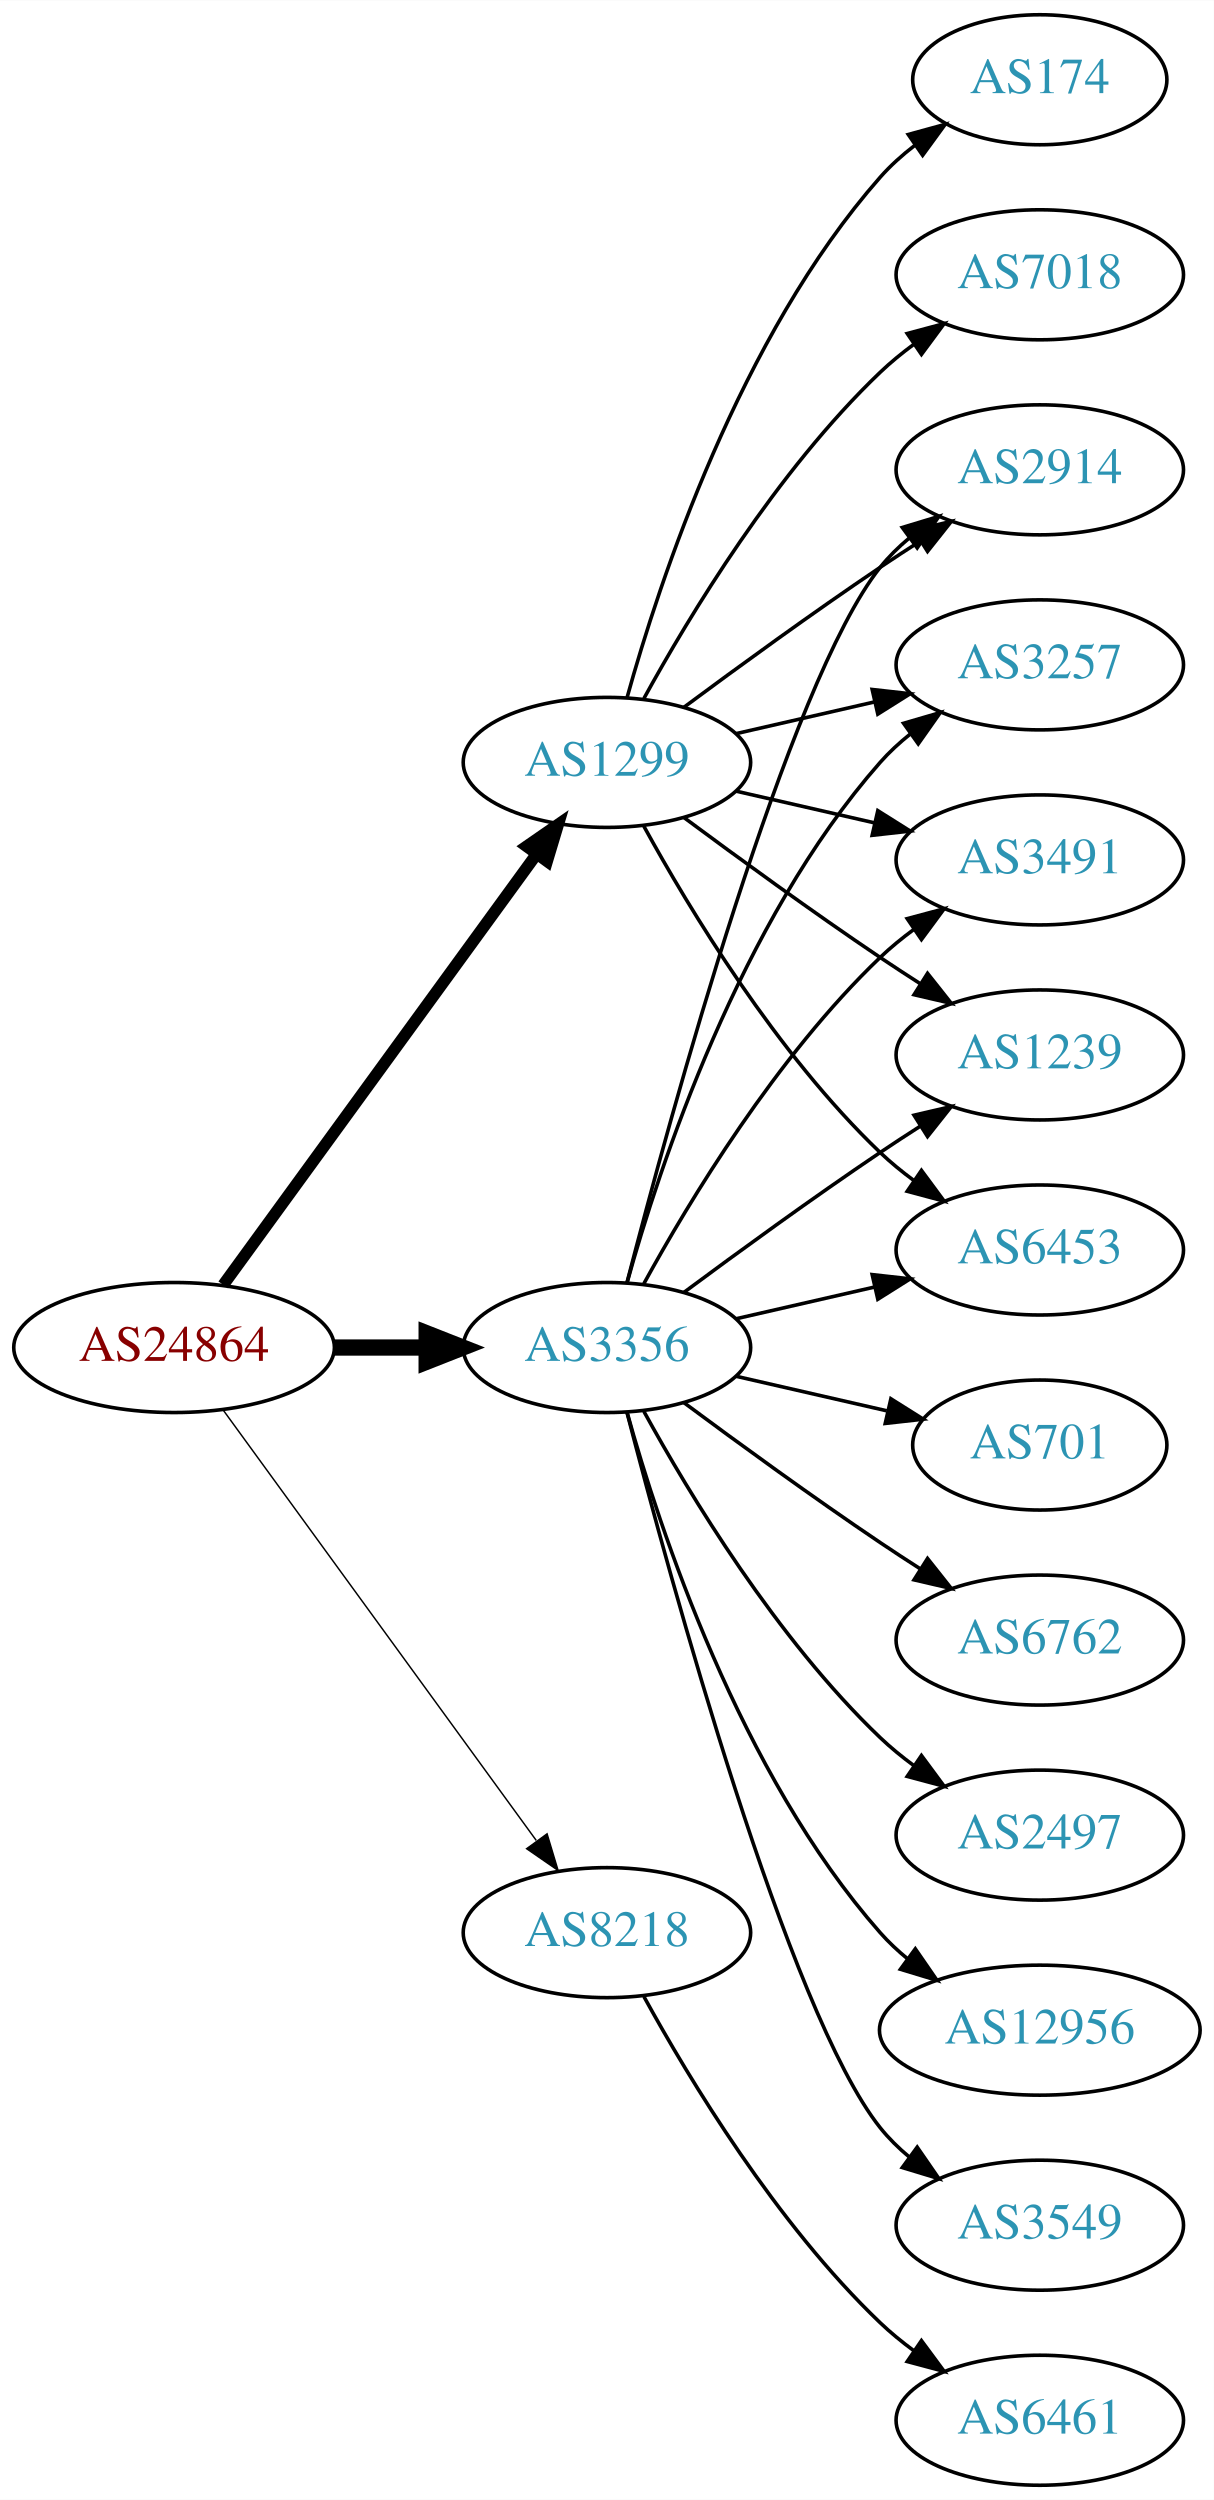
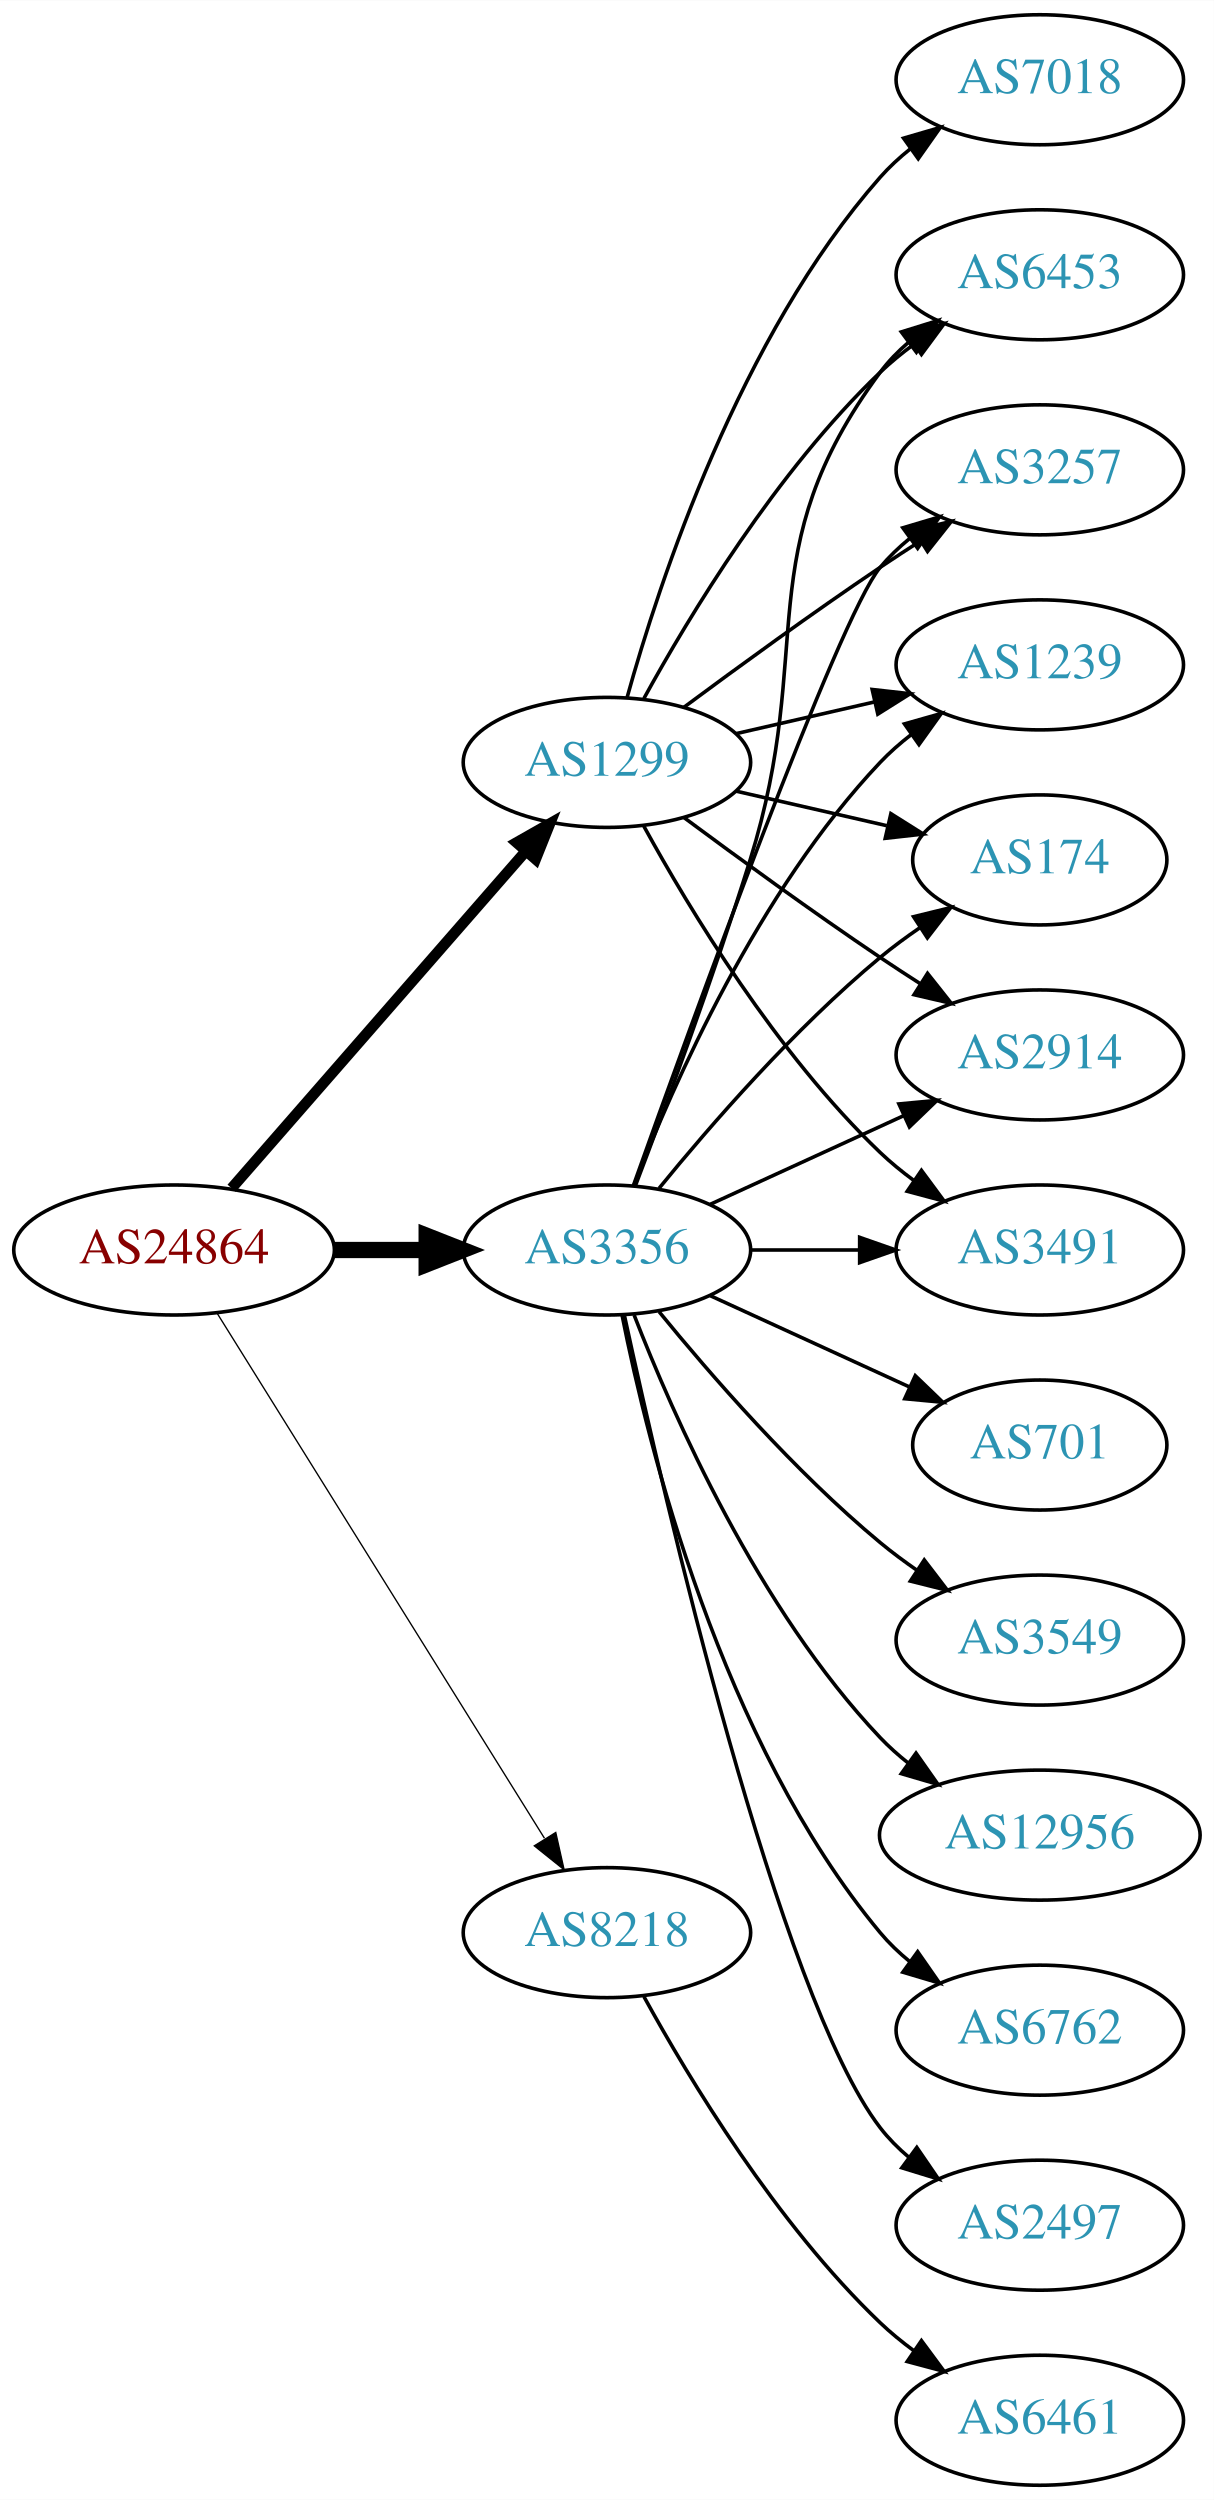
<svg xmlns="http://www.w3.org/2000/svg" xmlns:xlink="http://www.w3.org/1999/xlink" width="336pt" height="692pt" viewBox="0.00 0.00 336.08 692.00">
  <g id="graph0" class="graph" transform="scale(1 1) rotate(0) translate(4 688)">
    <polygon fill="white" stroke="none" points="-4,4 -4,-688 332.077,-688 332.077,4 -4,4" />
    <g id="node1" class="node">
      <g id="a_node1">
        <a xlink:href="/asn/24864" xlink:title="AS24864 ~ Raiffeisen Informatik GmbH [AT]">
-           <ellipse fill="#ffffff" stroke="black" cx="44.196" cy="-315" rx="44.393" ry="18" />
-           <text text-anchor="middle" x="44.196" y="-311.3" font-family="Times,serif" font-size="14.00" fill="#880000">AS24864</text>
+           <ellipse fill="#ffffff" stroke="black" cx="44.196" cy="-342" rx="44.393" ry="18" />
+           <text text-anchor="middle" x="44.196" y="-338.3" font-family="Times,serif" font-size="14.00" fill="#880000">AS24864</text>
        </a>
      </g>
    </g>
    <g id="node2" class="node">
      <g id="a_node2">
        <a xlink:href="/asn/1299" xlink:title="AS1299 ~ Telia Carrier [EU]">
          <ellipse fill="#ffffff" stroke="black" cx="164.039" cy="-477" rx="39.794" ry="18" />
          <text text-anchor="middle" x="164.039" y="-473.3" font-family="Times,serif" font-size="14.00" fill="#2c94b3">AS1299</text>
        </a>
      </g>
    </g>
    <g id="edge1" class="edge">
-       <path fill="none" stroke="black" stroke-width="3.273" d="M57.807,-332.337C78.628,-360.96 120.29,-418.233 144.479,-451.486" />
-       <polygon fill="black" stroke="black" stroke-width="3.273" points="141.805,-453.76 150.518,-459.788 147.466,-449.642 141.805,-453.76" />
+       <path fill="none" stroke="black" stroke-width="3" d="M60.121,-359.098C80.663,-382.631 117.782,-425.155 141.379,-452.187" />
+       <polygon fill="black" stroke="black" stroke-width="3" points="139.022,-454.809 148.235,-460.041 144.296,-450.206 139.022,-454.809" />
    </g>
    <g id="node3" class="node">
      <g id="a_node3">
        <a xlink:href="/asn/3356" xlink:title="AS3356 ~ Level 3 Parent, LLC [US]">
-           <ellipse fill="#ffffff" stroke="black" cx="164.039" cy="-315" rx="39.794" ry="18" />
-           <text text-anchor="middle" x="164.039" y="-311.3" font-family="Times,serif" font-size="14.00" fill="#2c94b3">AS3356</text>
+           <ellipse fill="#ffffff" stroke="black" cx="164.039" cy="-342" rx="39.794" ry="18" />
+           <text text-anchor="middle" x="164.039" y="-338.3" font-family="Times,serif" font-size="14.00" fill="#2c94b3">AS3356</text>
        </a>
      </g>
    </g>
    <g id="edge2" class="edge">
-       <path fill="none" stroke="black" stroke-width="4.5" d="M88.407,-315C96.72,-315 105.482,-315 113.965,-315" />
-       <polygon fill="black" stroke="black" stroke-width="4.5" points="114.123,-318.938 124.123,-315 114.123,-311.063 114.123,-318.938" />
+       <path fill="none" stroke="black" stroke-width="4.5" d="M88.407,-342C96.72,-342 105.482,-342 113.965,-342" />
+       <polygon fill="black" stroke="black" stroke-width="4.5" points="114.123,-345.938 124.123,-342 114.123,-338.063 114.123,-345.938" />
    </g>
    <g id="node4" class="node">
      <g id="a_node4">
        <a xlink:href="/asn/8218" xlink:title="AS8218 ~ legacy Neotelecoms [FR]">
          <ellipse fill="#ffffff" stroke="black" cx="164.039" cy="-153" rx="39.794" ry="18" />
          <text text-anchor="middle" x="164.039" y="-149.3" font-family="Times,serif" font-size="14.00" fill="#2c94b3">AS8218</text>
        </a>
      </g>
    </g>
    <g id="edge3" class="edge">
-       <path fill="none" stroke="black" stroke-width="0.409" d="M57.807,-297.663C78.628,-269.04 120.29,-211.767 144.479,-178.514" />
-       <polygon fill="black" stroke="black" stroke-width="0.409" points="147.466,-180.358 150.518,-170.212 141.805,-176.24 147.466,-180.358" />
+       <path fill="none" stroke="black" stroke-width="0.375" d="M56.071,-324.558C76.855,-291.225 122.315,-218.314 146.744,-179.134" />
+       <polygon fill="black" stroke="black" stroke-width="0.375" points="149.869,-180.737 152.19,-170.4 143.929,-177.034 149.869,-180.737" />
    </g>
    <g id="node5" class="node">
      <g id="a_node5">
+         <a xlink:href="/asn/174" xlink:title="AS174 ~ Cogent Communications [US]">
+           <ellipse fill="#ffffff" stroke="black" cx="283.881" cy="-450" rx="35.194" ry="18" />
+           <text text-anchor="middle" x="283.881" y="-446.3" font-family="Times,serif" font-size="14.00" fill="#2c94b3">AS174</text>
+         </a>
+       </g>
+     </g>
+     <g id="edge4" class="edge">
+       <path fill="none" stroke="black" d="M199.758,-469.045C212.85,-466.045 227.873,-462.604 241.513,-459.478" />
+       <polygon fill="black" stroke="black" points="242.655,-462.807 251.621,-457.162 241.091,-455.984 242.655,-462.807" />
+     </g>
+     <g id="node6" class="node">
+       <g id="a_node6">
        <a xlink:href="/asn/2914" xlink:title="AS2914 ~ NTT America, Inc. [US]">
+           <ellipse fill="#ffffff" stroke="black" cx="283.881" cy="-396" rx="39.794" ry="18" />
+           <text text-anchor="middle" x="283.881" y="-392.3" font-family="Times,serif" font-size="14.00" fill="#2c94b3">AS2914</text>
+         </a>
+       </g>
+     </g>
+     <g id="edge5" class="edge">
+       <path fill="none" stroke="black" d="M185.369,-461.723C200.231,-450.696 220.976,-435.593 239.685,-423 243.234,-420.611 246.984,-418.161 250.733,-415.758" />
+       <polygon fill="black" stroke="black" points="252.801,-418.591 259.381,-410.288 249.059,-412.675 252.801,-418.591" />
+     </g>
+     <g id="node7" class="node">
+       <g id="a_node7">
+         <a xlink:href="/asn/3491" xlink:title="AS3491 ~ PCCW Global, Inc. [US]">
+           <ellipse fill="#ffffff" stroke="black" cx="283.881" cy="-342" rx="39.794" ry="18" />
+           <text text-anchor="middle" x="283.881" y="-338.3" font-family="Times,serif" font-size="14.00" fill="#2c94b3">AS3491</text>
+         </a>
+       </g>
+     </g>
+     <g id="edge6" class="edge">
+       <path fill="none" stroke="black" d="M174.28,-459.287C186.825,-436.439 211.002,-396.389 239.685,-369 242.553,-366.261 245.742,-363.653 249.051,-361.215" />
+       <polygon fill="black" stroke="black" points="251.114,-364.044 257.411,-355.523 247.175,-358.258 251.114,-364.044" />
+     </g>
+     <g id="node8" class="node">
+       <g id="a_node8">
+         <a xlink:href="/asn/6453" xlink:title="AS6453 ~ TATA COMMUNICATIONS (AMERICA) INC [US]">
+           <ellipse fill="#ffffff" stroke="black" cx="283.881" cy="-612" rx="39.794" ry="18" />
+           <text text-anchor="middle" x="283.881" y="-608.3" font-family="Times,serif" font-size="14.00" fill="#2c94b3">AS6453</text>
+         </a>
+       </g>
+     </g>
+     <g id="edge7" class="edge">
+       <path fill="none" stroke="black" d="M174.28,-494.713C186.825,-517.561 211.002,-557.611 239.685,-585 242.553,-587.739 245.742,-590.347 249.051,-592.785" />
+       <polygon fill="black" stroke="black" points="247.175,-595.742 257.411,-598.477 251.114,-589.956 247.175,-595.742" />
+     </g>
+     <g id="node9" class="node">
+       <g id="a_node9">
+         <a xlink:href="/asn/3257" xlink:title="AS3257 ~ GTT [DE]">
          <ellipse fill="#ffffff" stroke="black" cx="283.881" cy="-558" rx="39.794" ry="18" />
-           <text text-anchor="middle" x="283.881" y="-554.3" font-family="Times,serif" font-size="14.00" fill="#2c94b3">AS2914</text>
-         </a>
-       </g>
-     </g>
-     <g id="edge4" class="edge">
+           <text text-anchor="middle" x="283.881" y="-554.3" font-family="Times,serif" font-size="14.00" fill="#2c94b3">AS3257</text>
+         </a>
+       </g>
+     </g>
+     <g id="edge8" class="edge">
      <path fill="none" stroke="black" d="M185.369,-492.277C200.231,-503.304 220.976,-518.407 239.685,-531 243.234,-533.389 246.984,-535.839 250.733,-538.242" />
      <polygon fill="black" stroke="black" points="249.059,-541.325 259.381,-543.712 252.801,-535.409 249.059,-541.325" />
-     </g>
-     <g id="node6" class="node">
-       <g id="a_node6">
-         <a xlink:href="/asn/3257" xlink:title="AS3257 ~ GTT [DE]">
-           <ellipse fill="#ffffff" stroke="black" cx="283.881" cy="-504" rx="39.794" ry="18" />
-           <text text-anchor="middle" x="283.881" y="-500.3" font-family="Times,serif" font-size="14.00" fill="#2c94b3">AS3257</text>
-         </a>
-       </g>
-     </g>
-     <g id="edge5" class="edge">
-       <path fill="none" stroke="black" d="M199.758,-484.955C211.758,-487.704 225.379,-490.825 238.071,-493.733" />
-       <polygon fill="black" stroke="black" points="237.474,-497.187 248.003,-496.009 239.037,-490.364 237.474,-497.187" />
-     </g>
-     <g id="node7" class="node">
-       <g id="a_node7">
-         <a xlink:href="/asn/7018" xlink:title="AS7018 ~ AT&amp;T Services, Inc. [US]">
-           <ellipse fill="#ffffff" stroke="black" cx="283.881" cy="-612" rx="39.794" ry="18" />
-           <text text-anchor="middle" x="283.881" y="-608.3" font-family="Times,serif" font-size="14.00" fill="#2c94b3">AS7018</text>
-         </a>
-       </g>
-     </g>
-     <g id="edge6" class="edge">
-       <path fill="none" stroke="black" d="M174.28,-494.713C186.825,-517.561 211.002,-557.611 239.685,-585 242.553,-587.739 245.742,-590.347 249.051,-592.785" />
-       <polygon fill="black" stroke="black" points="247.175,-595.742 257.411,-598.477 251.114,-589.956 247.175,-595.742" />
-     </g>
-     <g id="node8" class="node">
-       <g id="a_node8">
-         <a xlink:href="/asn/3491" xlink:title="AS3491 ~ PCCW Global, Inc. [US]">
-           <ellipse fill="#ffffff" stroke="black" cx="283.881" cy="-450" rx="39.794" ry="18" />
-           <text text-anchor="middle" x="283.881" y="-446.3" font-family="Times,serif" font-size="14.00" fill="#2c94b3">AS3491</text>
-         </a>
-       </g>
-     </g>
-     <g id="edge7" class="edge">
-       <path fill="none" stroke="black" d="M199.758,-469.045C211.758,-466.296 225.379,-463.175 238.071,-460.267" />
-       <polygon fill="black" stroke="black" points="239.037,-463.636 248.003,-457.991 237.474,-456.813 239.037,-463.636" />
-     </g>
-     <g id="node9" class="node">
-       <g id="a_node9">
-         <a xlink:href="/asn/174" xlink:title="AS174 ~ Cogent Communications [US]">
-           <ellipse fill="#ffffff" stroke="black" cx="283.881" cy="-666" rx="35.194" ry="18" />
-           <text text-anchor="middle" x="283.881" y="-662.3" font-family="Times,serif" font-size="14.00" fill="#2c94b3">AS174</text>
-         </a>
-       </g>
-     </g>
-     <g id="edge8" class="edge">
-       <path fill="none" stroke="black" d="M169.612,-494.946C178.517,-526.995 200.801,-594.842 239.685,-639 242.512,-642.211 245.814,-645.172 249.309,-647.864" />
-       <polygon fill="black" stroke="black" points="247.466,-650.845 257.684,-653.645 251.443,-645.084 247.466,-650.845" />
    </g>
    <g id="node10" class="node">
      <g id="a_node10">
        <a xlink:href="/asn/1239" xlink:title="AS1239 ~ Sprint [US]">
-           <ellipse fill="#ffffff" stroke="black" cx="283.881" cy="-396" rx="39.794" ry="18" />
-           <text text-anchor="middle" x="283.881" y="-392.3" font-family="Times,serif" font-size="14.00" fill="#2c94b3">AS1239</text>
+           <ellipse fill="#ffffff" stroke="black" cx="283.881" cy="-504" rx="39.794" ry="18" />
+           <text text-anchor="middle" x="283.881" y="-500.3" font-family="Times,serif" font-size="14.00" fill="#2c94b3">AS1239</text>
        </a>
      </g>
    </g>
    <g id="edge9" class="edge">
-       <path fill="none" stroke="black" d="M185.369,-461.723C200.231,-450.696 220.976,-435.593 239.685,-423 243.234,-420.611 246.984,-418.161 250.733,-415.758" />
-       <polygon fill="black" stroke="black" points="252.801,-418.591 259.381,-410.288 249.059,-412.675 252.801,-418.591" />
+       <path fill="none" stroke="black" d="M199.758,-484.955C211.758,-487.704 225.379,-490.825 238.071,-493.733" />
+       <polygon fill="black" stroke="black" points="237.474,-497.187 248.003,-496.009 239.037,-490.364 237.474,-497.187" />
    </g>
    <g id="node11" class="node">
      <g id="a_node11">
-         <a xlink:href="/asn/6453" xlink:title="AS6453 ~ TATA COMMUNICATIONS (AMERICA) INC [US]">
-           <ellipse fill="#ffffff" stroke="black" cx="283.881" cy="-342" rx="39.794" ry="18" />
-           <text text-anchor="middle" x="283.881" y="-338.3" font-family="Times,serif" font-size="14.00" fill="#2c94b3">AS6453</text>
+         <a xlink:href="/asn/7018" xlink:title="AS7018 ~ AT&amp;T Services, Inc. [US]">
+           <ellipse fill="#ffffff" stroke="black" cx="283.881" cy="-666" rx="39.794" ry="18" />
+           <text text-anchor="middle" x="283.881" y="-662.3" font-family="Times,serif" font-size="14.00" fill="#2c94b3">AS7018</text>
        </a>
      </g>
    </g>
    <g id="edge10" class="edge">
-       <path fill="none" stroke="black" d="M174.28,-459.287C186.825,-436.439 211.002,-396.389 239.685,-369 242.553,-366.261 245.742,-363.653 249.051,-361.215" />
-       <polygon fill="black" stroke="black" points="251.114,-364.044 257.411,-355.523 247.175,-358.258 251.114,-364.044" />
-     </g>
-     <g id="edge15" class="edge">
-       <path fill="none" stroke="black" d="M169.556,-332.842C181.406,-378.647 214.229,-499.03 239.685,-531 242.026,-533.94 244.781,-536.649 247.747,-539.121" />
-       <polygon fill="black" stroke="black" points="245.812,-542.042 255.953,-545.11 249.939,-536.388 245.812,-542.042" />
+       <path fill="none" stroke="black" d="M169.612,-494.946C178.517,-526.995 200.801,-594.842 239.685,-639 242.169,-641.821 245.019,-644.449 248.044,-646.871" />
+       <polygon fill="black" stroke="black" points="246.162,-649.828 256.334,-652.791 250.23,-644.131 246.162,-649.828" />
+     </g>
+     <g id="edge16" class="edge">
+       <path fill="none" stroke="black" d="M178.458,-359.065C192.572,-376.375 215.987,-403.345 239.685,-423 243.148,-425.872 246.941,-428.669 250.795,-431.308" />
+       <polygon fill="black" stroke="black" points="248.938,-434.275 259.228,-436.797 252.757,-428.408 248.938,-434.275" />
+     </g>
+     <g id="edge20" class="edge">
+       <path fill="none" stroke="black" d="M192.667,-354.661C208.624,-361.973 228.895,-371.261 246.178,-379.181" />
+       <polygon fill="black" stroke="black" points="244.876,-382.435 255.425,-383.419 247.793,-376.071 244.876,-382.435" />
+     </g>
+     <g id="edge17" class="edge">
+       <path fill="none" stroke="black" d="M203.951,-342C213.505,-342 223.854,-342 233.817,-342" />
+       <polygon fill="black" stroke="black" points="234.009,-345.5 244.009,-342 234.009,-338.5 234.009,-345.5" />
    </g>
    <g id="edge19" class="edge">
-       <path fill="none" stroke="black" d="M169.612,-332.946C178.517,-364.995 200.801,-432.842 239.685,-477 242.169,-479.821 245.019,-482.449 248.044,-484.871" />
-       <polygon fill="black" stroke="black" points="246.162,-487.828 256.334,-490.791 250.23,-482.131 246.162,-487.828" />
-     </g>
-     <g id="edge11" class="edge">
-       <path fill="none" stroke="black" d="M174.28,-332.713C186.825,-355.561 211.002,-395.611 239.685,-423 242.553,-425.739 245.742,-428.347 249.051,-430.785" />
-       <polygon fill="black" stroke="black" points="247.175,-433.742 257.411,-436.477 251.114,-427.956 247.175,-433.742" />
-     </g>
-     <g id="edge14" class="edge">
-       <path fill="none" stroke="black" d="M185.369,-330.277C200.231,-341.304 220.976,-356.407 239.685,-369 243.234,-371.389 246.984,-373.839 250.733,-376.242" />
-       <polygon fill="black" stroke="black" points="249.059,-379.325 259.381,-381.712 252.801,-373.409 249.059,-379.325" />
+       <path fill="none" stroke="black" d="M171.926,-359.809C180.036,-381.094 193.671,-417.869 203.685,-450 222.162,-509.284 202.782,-535.059 239.685,-585 241.919,-588.023 244.601,-590.786 247.522,-593.293" />
+       <polygon fill="black" stroke="black" points="245.548,-596.186 255.666,-599.331 249.717,-590.563 245.548,-596.186" />
    </g>
    <g id="edge13" class="edge">
-       <path fill="none" stroke="black" d="M199.758,-322.955C211.758,-325.704 225.379,-328.825 238.071,-331.733" />
-       <polygon fill="black" stroke="black" points="237.474,-335.187 248.003,-334.009 239.037,-328.364 237.474,-335.187" />
+       <path fill="none" stroke="black" d="M171.369,-359.86C187.209,-404.267 228.118,-517.103 239.685,-531 242.09,-533.889 244.886,-536.563 247.879,-539.013" />
+       <polygon fill="black" stroke="black" points="245.967,-541.95 256.122,-544.973 250.069,-536.277 245.967,-541.95" />
+     </g>
+     <g id="edge21" class="edge">
+       <path fill="none" stroke="black" d="M171.562,-359.994C182.312,-387.728 205.969,-441.429 239.685,-477 242.271,-479.728 245.188,-482.294 248.257,-484.677" />
+       <polygon fill="black" stroke="black" points="246.411,-487.658 256.605,-490.543 250.435,-481.93 246.411,-487.658" />
    </g>
    <g id="node12" class="node">
      <g id="a_node12">
-         <a xlink:href="/asn/3549" xlink:title="AS3549 ~ Level 3 Parent, LLC [US]">
+         <a xlink:href="/asn/2497" xlink:title="AS2497 ~ Internet Initiative Japan Inc. [JP]">
          <ellipse fill="#ffffff" stroke="black" cx="283.881" cy="-72" rx="39.794" ry="18" />
-           <text text-anchor="middle" x="283.881" y="-68.3" font-family="Times,serif" font-size="14.00" fill="#2c94b3">AS3549</text>
-         </a>
-       </g>
-     </g>
-     <g id="edge12" class="edge">
-       <path fill="none" stroke="black" d="M169.556,-297.158C181.406,-251.353 214.229,-130.97 239.685,-99 242.026,-96.06 244.781,-93.351 247.747,-90.879" />
-       <polygon fill="black" stroke="black" points="249.939,-93.612 255.953,-84.89 245.812,-87.958 249.939,-93.612" />
+           <text text-anchor="middle" x="283.881" y="-68.3" font-family="Times,serif" font-size="14.00" fill="#2c94b3">AS2497</text>
+         </a>
+       </g>
+     </g>
+     <g id="edge11" class="edge">
+       <path fill="none" stroke="black" d="M168.9,-323.775C179.768,-273.729 211.655,-135.484 239.685,-99 241.975,-96.019 244.695,-93.284 247.639,-90.796" />
+       <polygon fill="black" stroke="black" points="249.833,-93.527 255.816,-84.782 245.686,-87.888 249.833,-93.527" />
    </g>
    <g id="node13" class="node">
      <g id="a_node13">
        <a xlink:href="/asn/701" xlink:title="AS701 ~ UUNET [US]">
          <ellipse fill="#ffffff" stroke="black" cx="283.881" cy="-288" rx="35.194" ry="18" />
          <text text-anchor="middle" x="283.881" y="-284.3" font-family="Times,serif" font-size="14.00" fill="#2c94b3">AS701</text>
        </a>
      </g>
    </g>
-     <g id="edge16" class="edge">
-       <path fill="none" stroke="black" d="M199.758,-307.045C212.85,-304.045 227.873,-300.604 241.513,-297.478" />
-       <polygon fill="black" stroke="black" points="242.655,-300.807 251.621,-295.162 241.091,-293.984 242.655,-300.807" />
+     <g id="edge12" class="edge">
+       <path fill="none" stroke="black" d="M192.667,-329.339C209.084,-321.817 230.065,-312.202 247.662,-304.139" />
+       <polygon fill="black" stroke="black" points="249.407,-307.189 257.04,-299.842 246.49,-300.826 249.407,-307.189" />
    </g>
    <g id="node14" class="node">
      <g id="a_node14">
-         <a xlink:href="/asn/6762" xlink:title="AS6762 ~ TELECOM ITALIA SPARKLE S.p.A. [IT]">
+         <a xlink:href="/asn/3549" xlink:title="AS3549 ~ Level 3 Parent, LLC [US]">
          <ellipse fill="#ffffff" stroke="black" cx="283.881" cy="-234" rx="39.794" ry="18" />
-           <text text-anchor="middle" x="283.881" y="-230.3" font-family="Times,serif" font-size="14.00" fill="#2c94b3">AS6762</text>
-         </a>
-       </g>
-     </g>
-     <g id="edge17" class="edge">
-       <path fill="none" stroke="black" d="M185.369,-299.723C200.231,-288.696 220.976,-273.593 239.685,-261 243.234,-258.611 246.984,-256.161 250.733,-253.758" />
-       <polygon fill="black" stroke="black" points="252.801,-256.591 259.381,-248.288 249.059,-250.675 252.801,-256.591" />
+           <text text-anchor="middle" x="283.881" y="-230.3" font-family="Times,serif" font-size="14.00" fill="#2c94b3">AS3549</text>
+         </a>
+       </g>
+     </g>
+     <g id="edge14" class="edge">
+       <path fill="none" stroke="black" d="M178.458,-324.935C192.572,-307.625 215.987,-280.655 239.685,-261 242.901,-258.332 246.402,-255.73 249.972,-253.259" />
+       <polygon fill="black" stroke="black" points="251.896,-256.183 258.329,-247.764 248.05,-250.334 251.896,-256.183" />
    </g>
    <g id="node15" class="node">
      <g id="a_node15">
-         <a xlink:href="/asn/2497" xlink:title="AS2497 ~ Internet Initiative Japan Inc. [JP]">
-           <ellipse fill="#ffffff" stroke="black" cx="283.881" cy="-180" rx="39.794" ry="18" />
-           <text text-anchor="middle" x="283.881" y="-176.3" font-family="Times,serif" font-size="14.00" fill="#2c94b3">AS2497</text>
-         </a>
-       </g>
-     </g>
-     <g id="edge18" class="edge">
-       <path fill="none" stroke="black" d="M174.28,-297.287C186.825,-274.439 211.002,-234.389 239.685,-207 242.553,-204.261 245.742,-201.653 249.051,-199.215" />
-       <polygon fill="black" stroke="black" points="251.114,-202.044 257.411,-193.523 247.175,-196.258 251.114,-202.044" />
+         <a xlink:href="/asn/12956" xlink:title="AS12956 ~ TELXIUS [ES]">
+           <ellipse fill="#ffffff" stroke="black" cx="283.881" cy="-180" rx="44.393" ry="18" />
+           <text text-anchor="middle" x="283.881" y="-176.3" font-family="Times,serif" font-size="14.00" fill="#2c94b3">AS12956</text>
+         </a>
+       </g>
+     </g>
+     <g id="edge15" class="edge">
+       <path fill="none" stroke="black" d="M171.562,-324.006C182.312,-296.272 205.969,-242.571 239.685,-207 242.069,-204.485 244.736,-202.107 247.542,-199.883" />
+       <polygon fill="black" stroke="black" points="249.611,-202.707 255.704,-194.039 245.535,-197.015 249.611,-202.707" />
    </g>
    <g id="node16" class="node">
      <g id="a_node16">
-         <a xlink:href="/asn/12956" xlink:title="AS12956 ~ TELXIUS [ES]">
-           <ellipse fill="#ffffff" stroke="black" cx="283.881" cy="-126" rx="44.393" ry="18" />
-           <text text-anchor="middle" x="283.881" y="-122.3" font-family="Times,serif" font-size="14.00" fill="#2c94b3">AS12956</text>
-         </a>
-       </g>
-     </g>
-     <g id="edge20" class="edge">
-       <path fill="none" stroke="black" d="M169.612,-297.054C178.517,-265.005 200.801,-197.158 239.685,-153 241.975,-150.399 244.577,-147.962 247.34,-145.699" />
-       <polygon fill="black" stroke="black" points="249.419,-148.515 255.434,-139.792 245.293,-142.86 249.419,-148.515" />
+         <a xlink:href="/asn/6762" xlink:title="AS6762 ~ TELECOM ITALIA SPARKLE S.p.A. [IT]">
+           <ellipse fill="#ffffff" stroke="black" cx="283.881" cy="-126" rx="39.794" ry="18" />
+           <text text-anchor="middle" x="283.881" y="-122.3" font-family="Times,serif" font-size="14.00" fill="#2c94b3">AS6762</text>
+         </a>
+       </g>
+     </g>
+     <g id="edge18" class="edge">
+       <path fill="none" stroke="black" d="M168.237,-323.927C175.401,-287.859 195.675,-205.875 239.685,-153 242.09,-150.111 244.886,-147.437 247.879,-144.987" />
+       <polygon fill="black" stroke="black" points="250.069,-147.723 256.122,-139.027 245.967,-142.05 250.069,-147.723" />
    </g>
    <g id="node17" class="node">
      <g id="a_node17">
        <a xlink:href="/asn/6461" xlink:title="AS6461 ~ Zayo Bandwidth [US]">
          <ellipse fill="#ffffff" stroke="black" cx="283.881" cy="-18" rx="39.794" ry="18" />
          <text text-anchor="middle" x="283.881" y="-14.3" font-family="Times,serif" font-size="14.00" fill="#2c94b3">AS6461</text>
        </a>
      </g>
    </g>
-     <g id="edge21" class="edge">
+     <g id="edge22" class="edge">
      <path fill="none" stroke="black" d="M174.28,-135.287C186.825,-112.439 211.002,-72.389 239.685,-45 242.553,-42.261 245.742,-39.653 249.051,-37.215" />
      <polygon fill="black" stroke="black" points="251.114,-40.044 257.411,-31.523 247.175,-34.258 251.114,-40.044" />
    </g>
  </g>
</svg>
